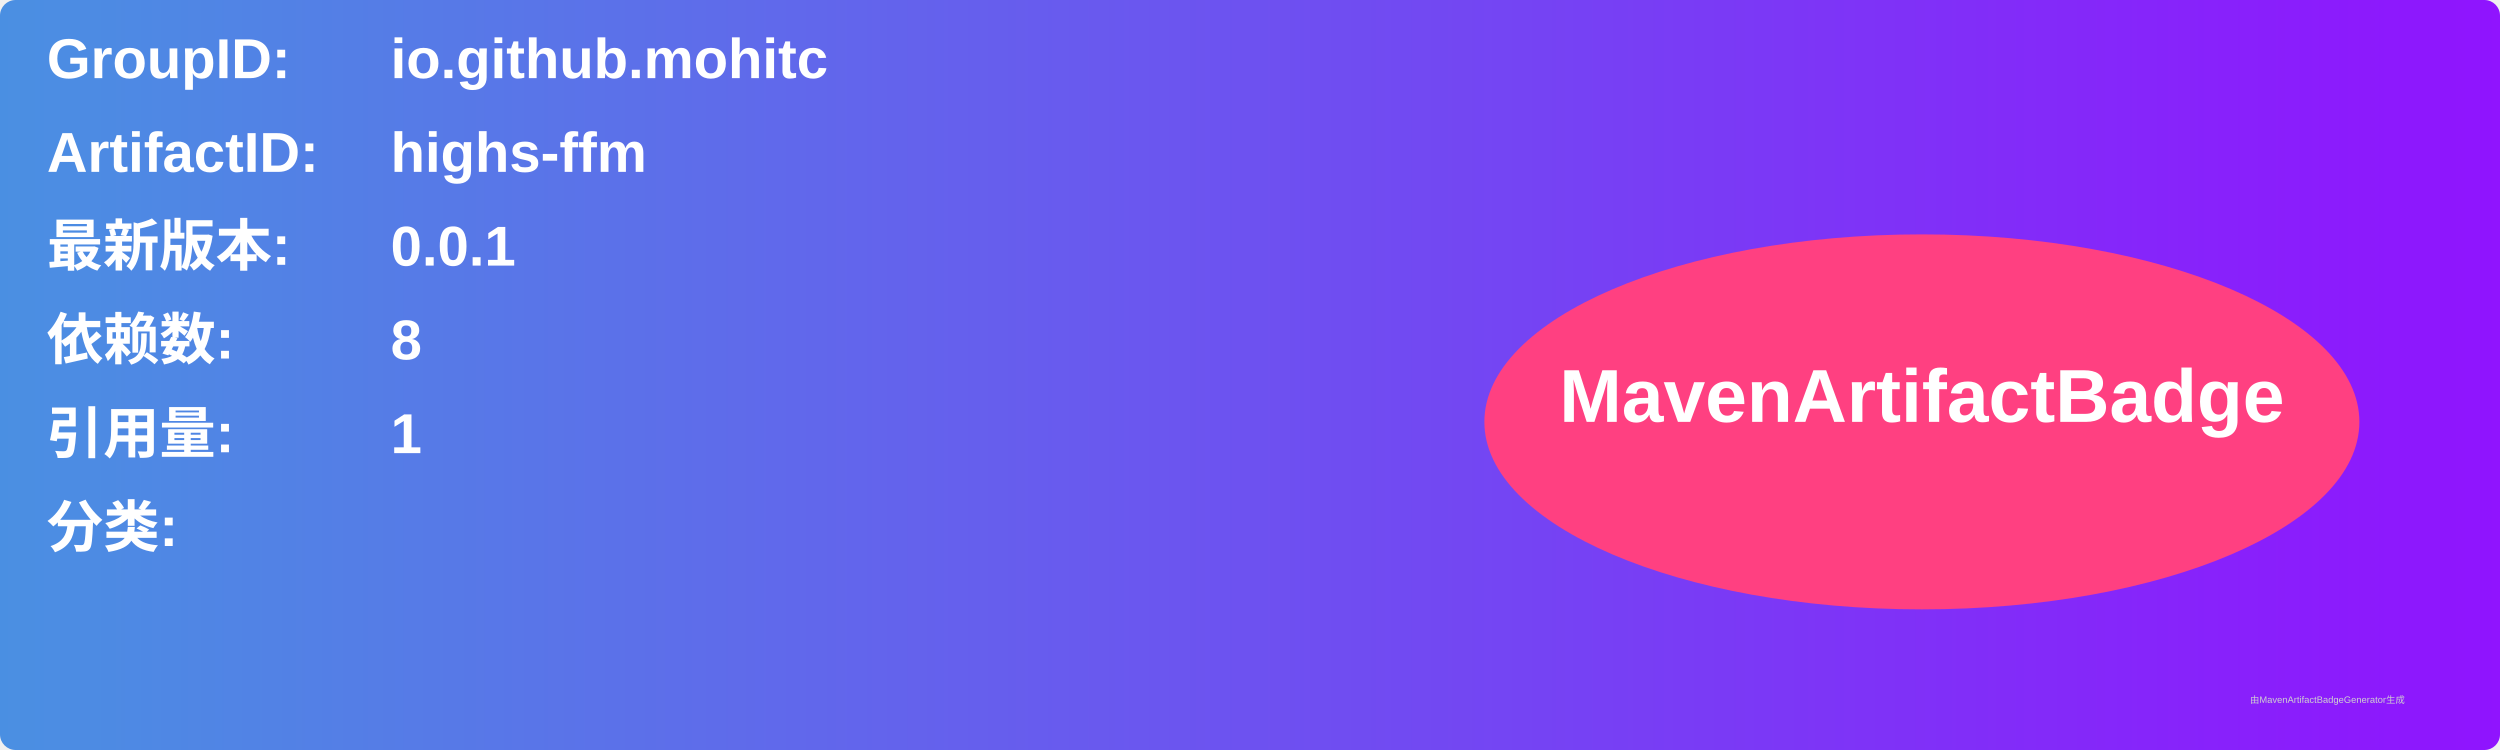
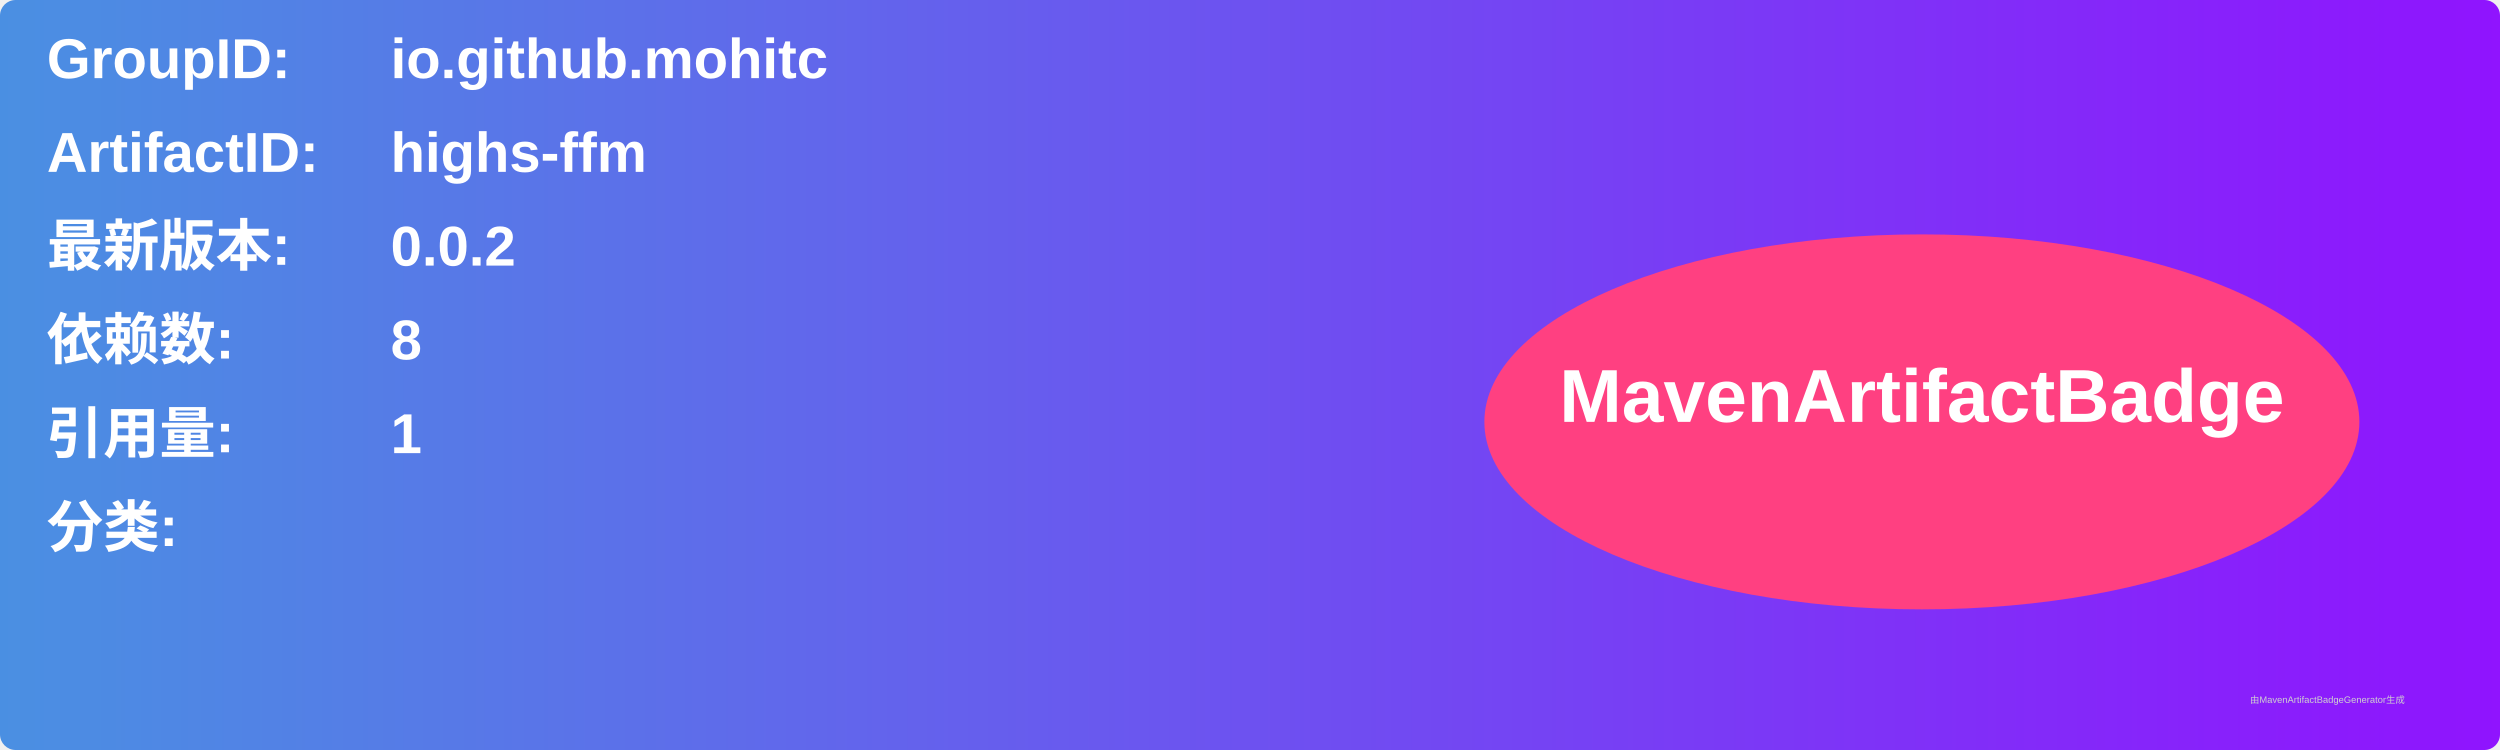
<svg xmlns="http://www.w3.org/2000/svg" width="800" height="240" viewBox="0 0 800 240">
  <linearGradient id="grad" x1="0%" y1="0%" x2="100%" y2="0%">
    <stop offset="0%" stop-color="#4a90e2" />
    <stop offset="100%" stop-color="#9013fe" />
  </linearGradient>
  <rect width="100%" height="100%" rx="5" ry="5" fill="url(#grad)" />
  <g transform="translate(15, 15)">
    <text x="0" y="10" font-family="Arial" font-size="18" fill="white" font-weight="bold" width="260">GroupID:</text>
    <text x="110" y="10" font-family="Arial" font-size="18" fill="white" font-weight="bold" width="460">io.github.mohitc</text>
    <text x="0" y="40" font-family="Arial" font-size="18" fill="white" font-weight="bold" width="260">ArtifactID:</text>
    <text x="110" y="40" font-family="Arial" font-size="18" fill="white" font-weight="bold" width="460">highs-ffm</text>
    <text x="0" y="70" font-family="Arial" font-size="18" fill="white" font-weight="bold">最新版本:</text>
    <text x="110" y="70" font-family="Arial" font-size="18" fill="white" font-weight="bold">
-       <tspan font-weight="bold">0.0.1</tspan>
+       <tspan font-weight="bold">0.0.2</tspan>
    </text>
    <text x="0" y="100" font-family="Arial" font-size="18" fill="white" font-weight="bold">依赖数: </text>
    <text x="110" y="100" font-family="Arial" font-size="18" fill="white">
      <tspan font-weight="bold">8</tspan>
    </text>
    <text x="0" y="130" font-family="Arial" font-size="18" fill="white" font-weight="bold">引用量: </text>
    <text x="110" y="130" font-family="Arial" font-size="18" fill="white">
      <tspan font-weight="bold">1</tspan>
    </text>
    <text x="0" y="160" font-family="Arial" font-size="18" fill="white" font-weight="bold">分类:</text>
    <text x="10" y="190" font-family="Arial" font-size="10" fill="white">
      <tspan font-weight="bold" />
    </text>
    <ellipse cx="600" cy="120" rx="140" ry="60" fill="#ff4081" />
    <text x="600" y="120" text-anchor="middle" font-family="Arial" font-size="24" fill="white" font-weight="bold">MavenArtifactBadge</text>
  </g>
  <text x="720" y="225" font-family="Arial" font-size="3" fill="#d0d0d0">由MavenArtifactBadgeGenerator生成</text>
</svg>
